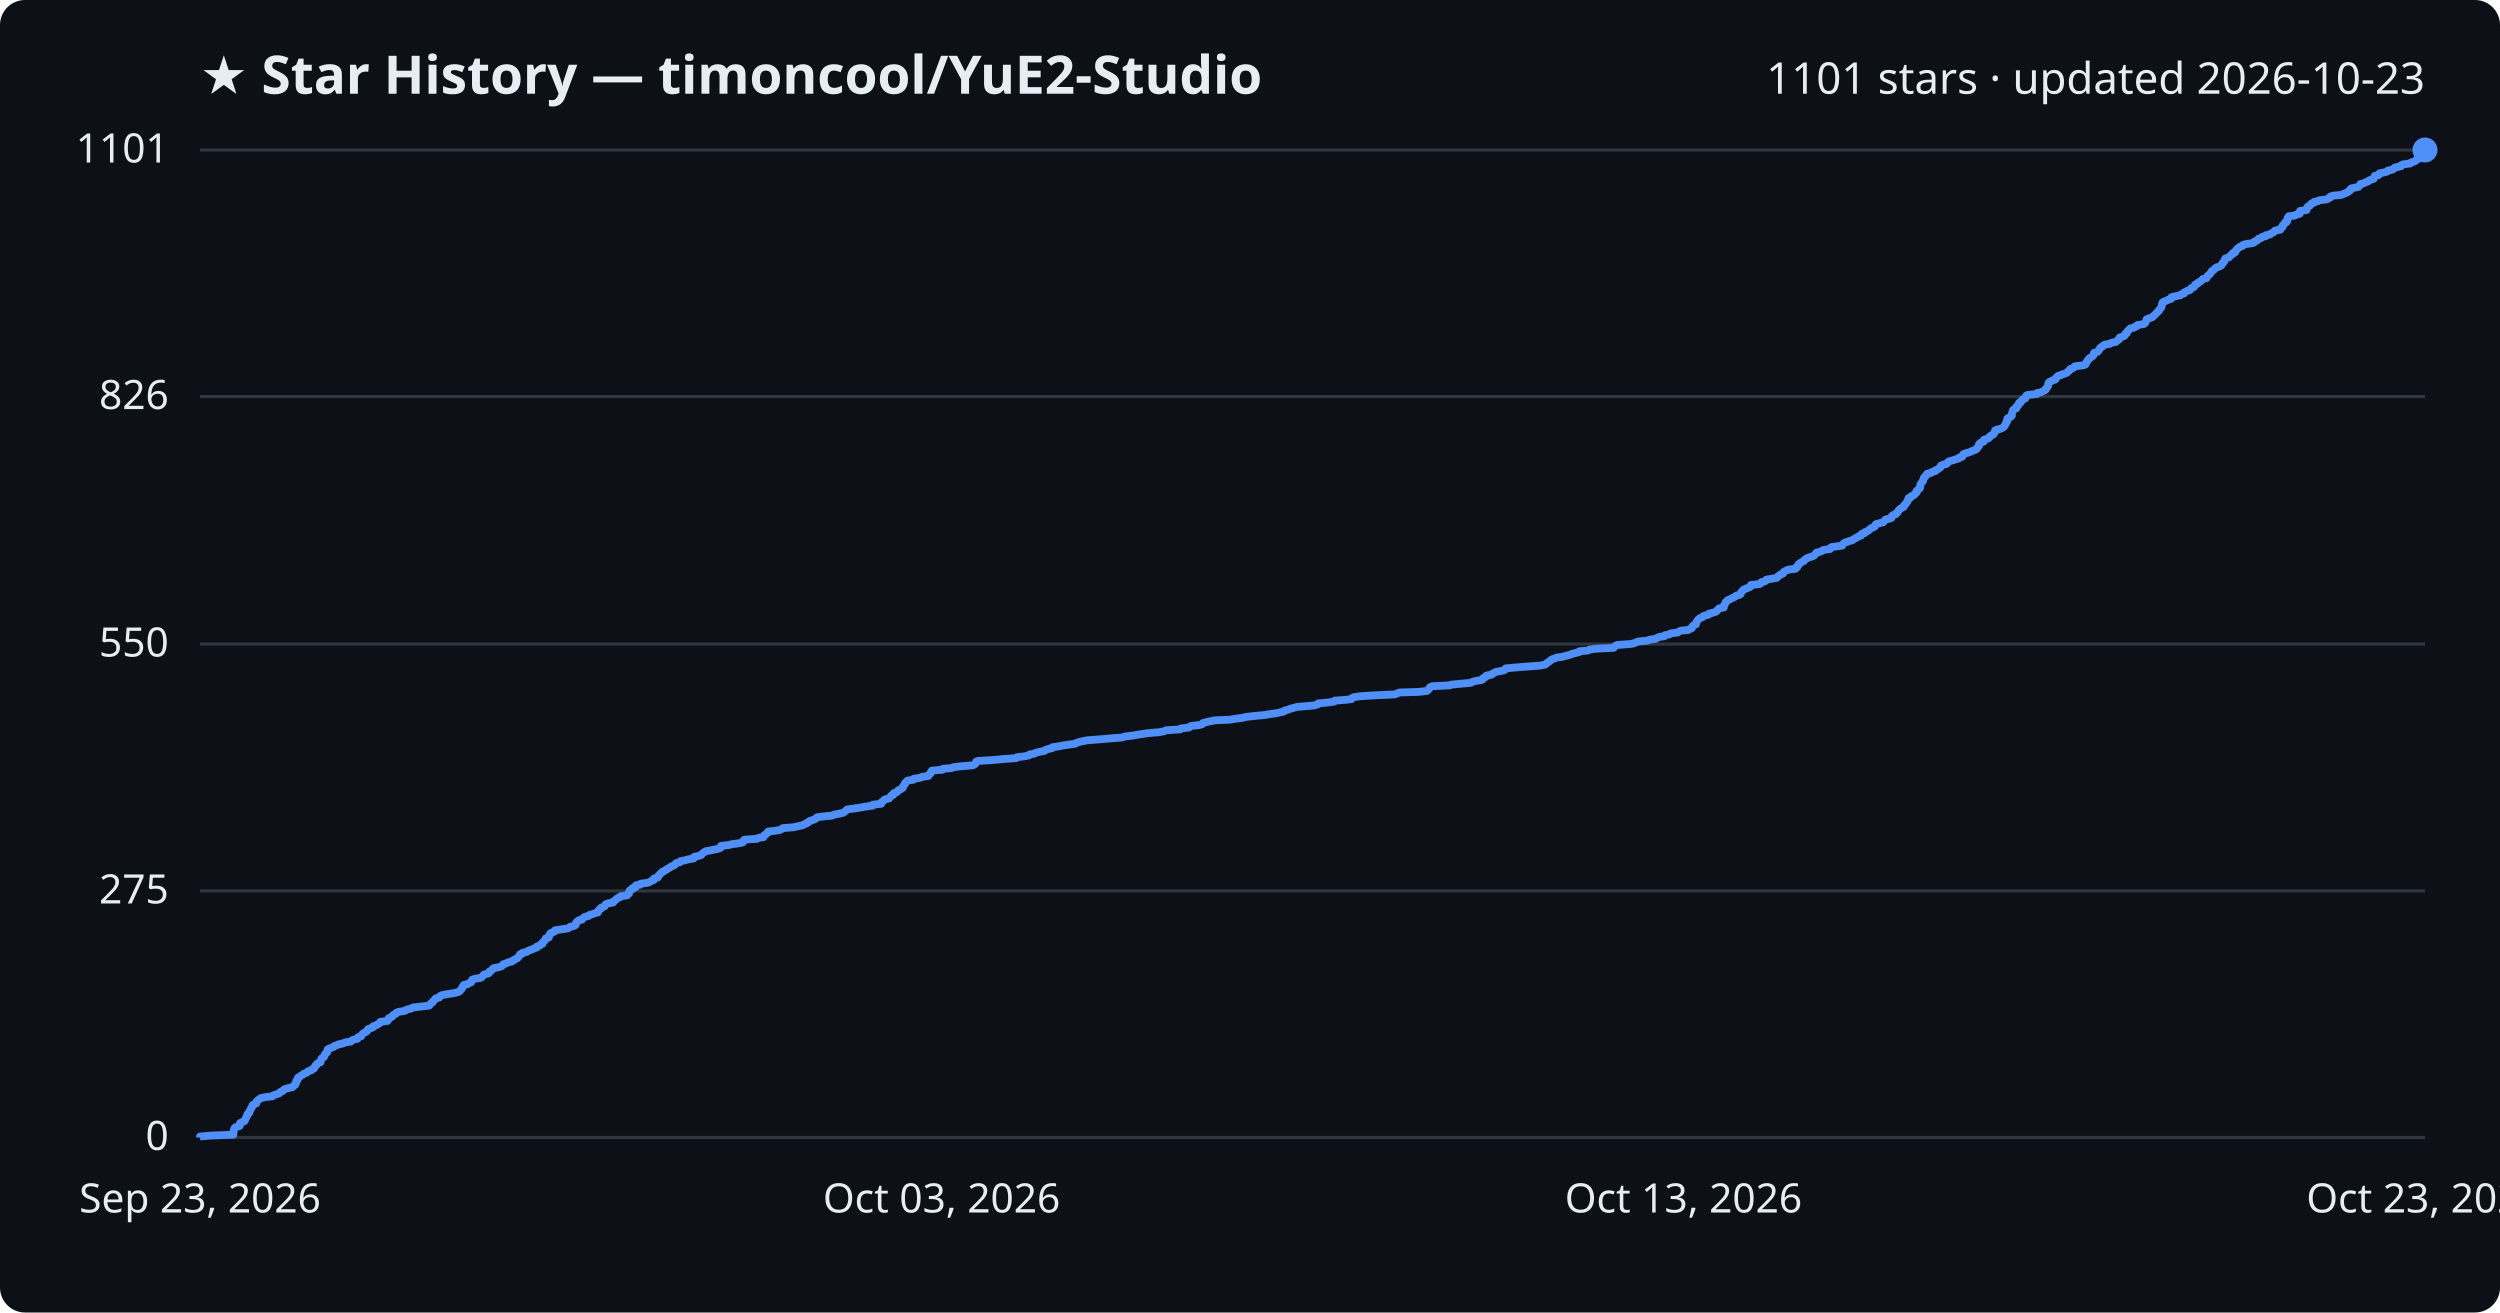
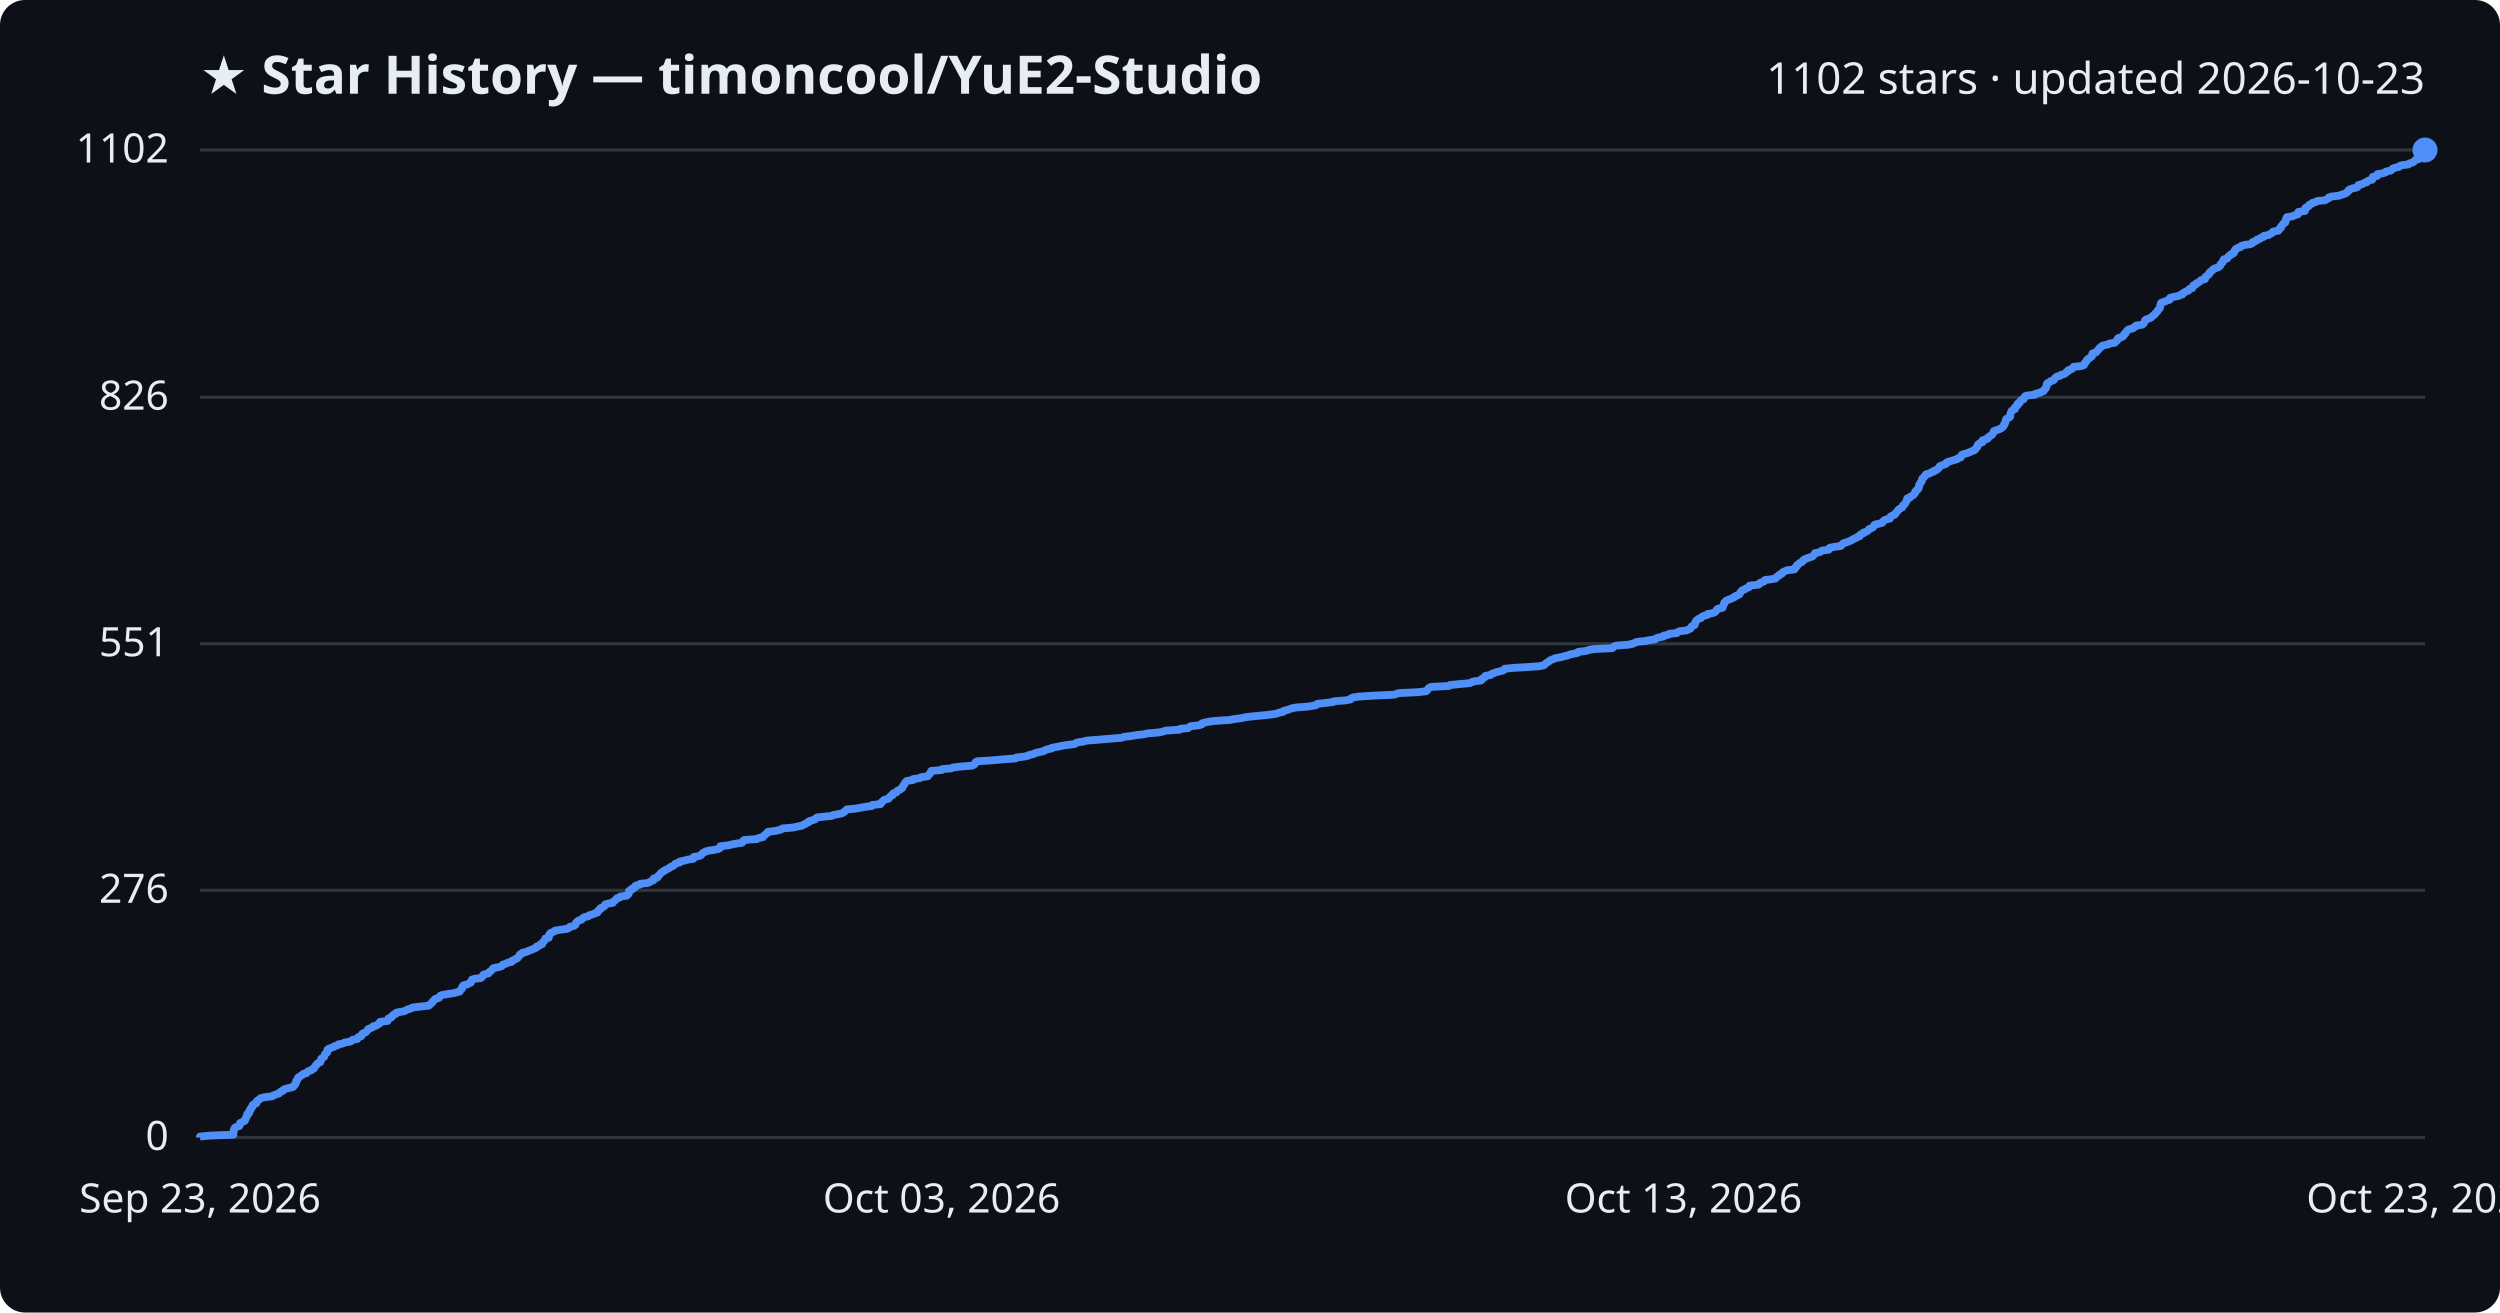
<svg xmlns="http://www.w3.org/2000/svg" viewBox="0 0 800 420" font-family="Segoe UI, sans-serif">
  <rect width="800" height="420" fill="#0d1117" rx="8" />
  <text x="64" y="30" fill="#e6edf3" font-size="17" font-weight="700">★ Star History — timoncool/YuE2-Studio</text>
-   <text x="776" y="30" fill="#e6edf3" font-size="14" text-anchor="end">1101 stars · updated 2026-10-23</text>
+   <text x="776" y="30" fill="#e6edf3" font-size="14" text-anchor="end">1102 stars · updated 2026-10-23</text>
  <line x1="64" y1="364.0" x2="776" y2="364.0" stroke="#30363d" stroke-width="1" />
  <text x="54" y="368.0" fill="#e6edf3" font-size="13" text-anchor="end">0</text>
-   <line x1="64" y1="285.1" x2="776" y2="285.1" stroke="#30363d" stroke-width="1" />
-   <text x="54" y="289.1" fill="#e6edf3" font-size="13" text-anchor="end">275</text>
-   <line x1="64" y1="206.1" x2="776" y2="206.1" stroke="#30363d" stroke-width="1" />
-   <text x="54" y="210.1" fill="#e6edf3" font-size="13" text-anchor="end">550</text>
-   <line x1="64" y1="126.9" x2="776" y2="126.9" stroke="#30363d" stroke-width="1" />
-   <text x="54" y="130.9" fill="#e6edf3" font-size="13" text-anchor="end">826</text>
+   <line x1="64" y1="284.9" x2="776" y2="284.9" stroke="#30363d" stroke-width="1" />
+   <text x="54" y="288.9" fill="#e6edf3" font-size="13" text-anchor="end">276</text>
+   <line x1="64" y1="206.0" x2="776" y2="206.0" stroke="#30363d" stroke-width="1" />
+   <text x="54" y="210.0" fill="#e6edf3" font-size="13" text-anchor="end">551</text>
+   <line x1="64" y1="127.1" x2="776" y2="127.1" stroke="#30363d" stroke-width="1" />
+   <text x="54" y="131.1" fill="#e6edf3" font-size="13" text-anchor="end">826</text>
  <line x1="64" y1="48.0" x2="776" y2="48.0" stroke="#30363d" stroke-width="1" />
-   <text x="54" y="52.0" fill="#e6edf3" font-size="13" text-anchor="end">1101</text>
-   <path d="M64.0,364.0 L64.0,363.7 L67.1,363.4 L74.7,363.1 L74.7,362.9 L74.7,362.6 L74.7,362.3 L74.8,362.0 L74.8,361.7 L74.9,361.4 L75.0,361.1 L75.2,360.8 L75.7,360.6 L76.7,360.3 L76.8,360.0 L76.8,359.7 L76.8,359.4 L77.4,359.1 L78.2,358.8 L78.4,358.5 L78.4,358.3 L78.6,358.0 L78.7,357.7 L78.9,357.4 L79.1,357.1 L79.1,356.8 L79.2,356.5 L79.6,356.3 L79.8,356.0 L79.9,355.7 L79.9,355.4 L80.2,355.1 L80.3,354.8 L80.4,354.5 L80.7,354.2 L80.8,354.0 L80.8,353.7 L81.2,353.4 L82.0,353.1 L82.1,352.8 L82.1,352.5 L82.4,352.2 L82.8,351.9 L83.0,351.7 L83.5,351.4 L84.8,351.1 L87.2,350.8 L87.5,350.5 L88.4,350.2 L89.3,349.9 L89.5,349.6 L89.8,349.4 L90.5,349.1 L90.7,348.8 L91.1,348.5 L92.3,348.2 L93.6,347.9 L93.9,347.6 L94.0,347.4 L94.5,347.1 L94.5,346.8 L94.8,346.5 L94.8,346.2 L94.8,345.9 L95.2,345.6 L95.2,345.3 L95.4,345.1 L95.4,344.8 L96.0,344.5 L96.3,344.2 L96.9,343.9 L97.2,343.6 L98.1,343.3 L98.4,343.0 L98.6,342.8 L99.6,342.5 L99.8,342.2 L100.5,341.9 L100.6,341.6 L100.8,341.3 L100.9,341.0 L101.3,340.8 L101.4,340.5 L101.7,340.2 L102.6,339.9 L102.6,339.6 L102.7,339.3 L102.8,339.0 L102.9,338.7 L103.2,338.5 L103.7,338.2 L103.8,337.9 L103.9,337.6 L104.0,337.3 L104.4,337.0 L104.7,336.7 L104.7,336.4 L104.8,336.2 L104.8,335.9 L105.2,335.6 L106.0,335.3 L106.8,335.0 L107.0,334.7 L108.0,334.4 L108.3,334.2 L109.8,333.9 L110.3,333.6 L112.3,333.3 L112.5,333.0 L113.1,332.7 L114.4,332.4 L114.6,332.1 L114.6,331.9 L115.6,331.6 L115.7,331.3 L115.9,331.0 L116.2,330.7 L116.7,330.4 L117.3,330.1 L117.5,329.8 L117.7,329.6 L117.8,329.3 L118.7,329.0 L119.4,328.7 L119.4,328.4 L120.4,328.1 L120.8,327.8 L121.4,327.5 L121.6,327.3 L121.7,327.0 L124.0,326.7 L124.2,326.4 L124.3,326.1 L124.4,325.8 L125.2,325.5 L125.5,325.3 L125.6,325.0 L126.0,324.7 L126.7,324.4 L126.8,324.1 L127.5,323.8 L129.5,323.5 L129.9,323.2 L130.5,323.0 L131.7,322.7 L132.1,322.4 L134.7,322.1 L137.3,321.8 L137.6,321.5 L137.8,321.2 L138.1,320.9 L138.5,320.7 L138.6,320.4 L138.9,320.1 L139.2,319.8 L139.4,319.5 L140.6,319.2 L140.7,318.9 L140.9,318.7 L141.6,318.4 L143.3,318.1 L145.3,317.8 L146.5,317.5 L147.1,317.2 L147.3,316.9 L147.6,316.6 L147.8,316.4 L147.9,316.1 L148.0,315.8 L148.4,315.5 L148.4,315.2 L149.7,314.9 L150.1,314.6 L150.8,314.3 L150.8,314.1 L151.0,313.8 L151.1,313.5 L152.0,313.2 L153.9,312.9 L154.2,312.6 L154.5,312.3 L154.6,312.1 L155.0,311.8 L156.3,311.5 L156.6,311.2 L156.6,310.9 L157.2,310.6 L157.5,310.3 L157.7,310.0 L158.0,309.8 L159.6,309.5 L160.5,309.2 L160.8,308.9 L161.0,308.6 L162.0,308.3 L162.4,308.0 L163.8,307.7 L163.8,307.5 L164.6,307.2 L164.9,306.9 L165.6,306.6 L165.8,306.3 L166.1,306.0 L166.3,305.7 L166.4,305.4 L167.1,305.2 L167.2,304.9 L168.6,304.6 L168.9,304.3 L169.7,304.0 L170.5,303.7 L171.1,303.4 L171.8,303.2 L171.8,302.9 L172.7,302.6 L172.9,302.3 L173.6,302.0 L173.6,301.7 L173.8,301.4 L174.2,301.1 L174.4,300.9 L174.6,300.6 L174.6,300.3 L175.6,300.0 L175.7,299.7 L175.8,299.4 L175.8,299.1 L176.2,298.8 L176.2,298.6 L176.9,298.3 L177.6,298.0 L177.6,297.7 L179.5,297.4 L181.7,297.1 L182.2,296.8 L182.4,296.6 L183.7,296.3 L184.2,296.0 L184.3,295.7 L184.3,295.4 L184.5,295.1 L184.8,294.8 L185.2,294.5 L186.2,294.3 L186.4,294.0 L186.7,293.7 L187.1,293.4 L188.4,293.1 L188.6,292.8 L189.7,292.5 L190.4,292.2 L191.3,292.0 L191.3,291.7 L191.6,291.4 L191.7,291.1 L192.3,290.8 L192.3,290.5 L193.0,290.2 L193.5,290.0 L193.6,289.7 L193.8,289.4 L194.5,289.1 L196.2,288.8 L196.2,288.5 L196.7,288.2 L197.1,287.9 L197.3,287.7 L197.6,287.4 L198.4,287.1 L198.6,286.8 L200.7,286.5 L200.8,286.2 L201.3,285.9 L201.3,285.6 L201.3,285.4 L201.4,285.1 L201.7,284.8 L202.4,284.5 L202.4,284.2 L203.4,283.9 L203.4,283.6 L203.5,283.3 L204.8,283.1 L205.0,282.8 L207.2,282.5 L208.0,282.2 L208.4,281.9 L209.2,281.6 L209.3,281.3 L209.3,281.1 L210.5,280.8 L210.6,280.5 L210.7,280.2 L211.1,279.9 L211.3,279.6 L211.7,279.3 L211.9,279.0 L212.5,278.8 L212.8,278.5 L213.4,278.2 L213.8,277.9 L214.4,277.6 L214.7,277.3 L215.5,277.0 L216.0,276.7 L216.1,276.5 L216.4,276.2 L217.6,275.9 L217.7,275.6 L219.2,275.3 L220.2,275.0 L222.0,274.7 L222.1,274.5 L222.1,274.2 L223.5,273.9 L224.4,273.6 L224.6,273.3 L224.9,273.0 L225.4,272.7 L225.8,272.4 L227.0,272.2 L228.4,271.9 L229.9,271.6 L230.6,271.3 L230.6,271.0 L230.7,270.7 L233.2,270.4 L234.4,270.1 L236.1,269.9 L237.6,269.6 L237.9,269.3 L237.9,269.0 L238.2,268.7 L242.3,268.4 L242.7,268.1 L244.3,267.9 L244.4,267.6 L244.5,267.3 L245.1,267.0 L245.3,266.7 L245.8,266.4 L245.8,266.1 L248.3,265.8 L249.5,265.6 L250.1,265.3 L250.5,265.0 L254.1,264.7 L255.3,264.4 L256.8,264.1 L257.3,263.8 L258.1,263.5 L258.2,263.3 L258.9,263.0 L259.1,262.7 L260.1,262.4 L260.9,262.1 L261.2,261.8 L261.5,261.5 L264.1,261.2 L266.3,261.0 L266.8,260.7 L268.4,260.4 L269.8,260.1 L270.2,259.8 L270.6,259.5 L270.9,259.2 L271.2,259.0 L273.5,258.7 L275.4,258.4 L277.0,258.1 L279.3,257.8 L279.3,257.5 L282.0,257.2 L282.1,256.9 L282.1,256.7 L282.6,256.4 L282.8,256.1 L283.2,255.8 L284.5,255.5 L284.7,255.2 L285.0,254.9 L285.2,254.6 L285.8,254.4 L285.8,254.1 L286.0,253.8 L287.0,253.5 L287.2,253.2 L287.4,252.9 L288.2,252.6 L288.4,252.4 L288.9,252.1 L288.9,251.8 L289.1,251.5 L289.3,251.2 L289.6,250.9 L289.6,250.6 L289.9,250.3 L290.1,250.1 L290.4,249.8 L292.3,249.5 L292.4,249.2 L294.5,248.9 L295.0,248.6 L297.1,248.3 L297.1,248.0 L297.4,247.8 L297.8,247.5 L297.8,247.2 L298.1,246.9 L298.2,246.6 L301.6,246.3 L301.7,246.0 L304.5,245.8 L305.1,245.5 L307.6,245.2 L311.3,244.9 L311.9,244.6 L312.2,244.3 L312.3,244.0 L312.4,243.7 L312.9,243.5 L317.9,243.2 L321.0,242.9 L325.2,242.6 L325.4,242.3 L328.0,242.0 L329.3,241.7 L329.5,241.4 L330.9,241.2 L331.4,240.9 L332.6,240.6 L334.2,240.3 L334.5,240.0 L335.3,239.7 L336.7,239.4 L336.8,239.1 L338.4,238.9 L339.9,238.6 L341.8,238.3 L344.1,238.0 L344.5,237.7 L345.5,237.4 L346.9,237.1 L347.8,236.9 L351.8,236.6 L355.2,236.3 L359.1,236.0 L359.8,235.7 L362.4,235.4 L364.1,235.1 L366.1,234.8 L367.4,234.6 L371.0,234.3 L372.5,234.0 L373.1,233.7 L377.7,233.4 L377.9,233.1 L380.5,232.8 L380.8,232.5 L381.2,232.3 L383.9,232.0 L384.8,231.7 L384.9,231.4 L385.9,231.1 L387.3,230.8 L388.9,230.5 L393.6,230.3 L395.3,230.0 L397.6,229.7 L398.8,229.4 L401.5,229.1 L404.7,228.8 L406.4,228.5 L408.7,228.2 L409.4,228.0 L410.8,227.7 L411.0,227.4 L412.2,227.1 L412.9,226.8 L414.0,226.5 L415.1,226.2 L418.9,225.9 L420.8,225.7 L421.6,225.4 L421.8,225.1 L424.9,224.8 L427.0,224.5 L427.1,224.2 L431.1,223.9 L432.5,223.7 L432.6,223.4 L433.2,223.1 L435.2,222.8 L440.0,222.5 L446.4,222.2 L447.1,221.9 L447.8,221.6 L454.1,221.4 L456.6,221.1 L457.0,220.8 L457.2,220.5 L457.5,220.2 L457.6,219.9 L458.3,219.6 L464.0,219.3 L464.3,219.1 L467.4,218.8 L470.7,218.5 L471.2,218.2 L472.2,217.9 L474.1,217.6 L474.6,217.3 L474.6,217.0 L475.1,216.8 L475.6,216.5 L475.6,216.2 L477.3,215.9 L477.5,215.6 L478.2,215.3 L478.7,215.0 L479.9,214.8 L481.3,214.5 L481.7,214.2 L481.8,213.9 L484.8,213.6 L488.6,213.3 L492.8,213.0 L494.3,212.7 L494.7,212.5 L495.0,212.2 L495.4,211.9 L495.9,211.6 L496.2,211.3 L496.6,211.0 L497.5,210.7 L498.2,210.4 L499.9,210.2 L500.9,209.9 L502.2,209.6 L502.9,209.3 L503.9,209.0 L505.3,208.7 L505.4,208.4 L508.0,208.2 L508.6,207.9 L510.4,207.6 L516.4,207.3 L516.6,207.0 L516.9,206.7 L517.4,206.4 L521.5,206.1 L522.8,205.9 L523.4,205.6 L524.2,205.3 L527.1,205.0 L527.9,204.7 L529.9,204.4 L530.3,204.1 L531.0,203.8 L532.6,203.6 L532.7,203.3 L534.2,203.0 L534.6,202.7 L536.9,202.4 L537.2,202.1 L537.9,201.8 L540.2,201.6 L540.7,201.3 L541.4,201.0 L541.5,200.7 L541.6,200.4 L541.9,200.1 L542.7,199.8 L542.7,199.5 L542.8,199.3 L542.9,199.0 L543.1,198.7 L543.3,198.4 L543.6,198.1 L544.0,197.8 L544.8,197.5 L545.0,197.2 L545.5,197.0 L546.7,196.7 L546.8,196.4 L548.0,196.1 L549.0,195.8 L549.4,195.5 L549.6,195.2 L549.8,195.0 L550.1,194.7 L551.6,194.4 L551.6,194.1 L551.6,193.8 L551.9,193.5 L552.0,193.2 L552.2,192.9 L552.2,192.7 L552.6,192.4 L552.8,192.1 L553.5,191.8 L554.1,191.5 L554.7,191.2 L555.3,190.9 L555.6,190.6 L556.5,190.4 L557.0,190.1 L557.1,189.8 L557.2,189.5 L557.5,189.2 L557.7,188.9 L558.1,188.6 L558.9,188.3 L559.3,188.1 L560.1,187.8 L560.3,187.5 L560.3,187.2 L563.1,186.9 L563.5,186.6 L563.6,186.3 L564.6,186.1 L565.1,185.8 L565.2,185.5 L566.9,185.2 L568.6,184.9 L568.8,184.6 L569.1,184.3 L569.7,184.0 L569.8,183.8 L570.6,183.5 L570.7,183.2 L570.9,182.9 L571.6,182.6 L572.2,182.3 L574.6,182.0 L574.6,181.7 L575.1,181.5 L575.1,181.2 L575.5,180.9 L575.5,180.6 L575.9,180.3 L576.3,180.0 L576.9,179.7 L577.3,179.5 L577.4,179.2 L577.8,178.9 L578.3,178.6 L579.1,178.3 L580.1,178.0 L580.6,177.7 L580.8,177.4 L581.1,177.2 L581.2,176.9 L582.3,176.6 L583.1,176.3 L583.4,176.0 L585.6,175.7 L585.7,175.4 L586.0,175.1 L587.3,174.9 L589.5,174.6 L589.6,174.3 L589.9,174.0 L590.2,173.7 L591.1,173.4 L591.9,173.1 L592.7,172.9 L593.1,172.6 L593.6,172.3 L594.2,172.0 L594.6,171.7 L595.5,171.4 L595.5,171.1 L595.8,170.8 L596.7,170.6 L596.7,170.3 L597.5,170.0 L598.0,169.7 L598.3,169.4 L598.6,169.1 L599.3,168.8 L599.9,168.5 L600.0,168.3 L600.1,168.0 L600.4,167.7 L601.6,167.4 L602.7,167.1 L602.9,166.8 L603.1,166.5 L603.5,166.2 L604.5,166.0 L605.3,165.7 L605.3,165.4 L605.4,165.1 L605.9,164.8 L606.7,164.5 L606.8,164.2 L607.2,164.0 L607.4,163.7 L607.5,163.4 L607.8,163.1 L608.1,162.8 L608.6,162.5 L609.2,162.2 L609.2,161.9 L609.3,161.7 L609.7,161.4 L609.9,161.1 L610.1,160.8 L610.4,160.5 L610.4,160.2 L610.7,159.9 L610.7,159.6 L610.7,159.4 L611.5,159.1 L611.6,158.8 L612.3,158.5 L612.7,158.2 L612.9,157.9 L613.3,157.6 L613.3,157.4 L613.3,157.1 L613.8,156.8 L613.9,156.5 L614.4,156.2 L614.4,155.9 L614.5,155.6 L614.5,155.3 L614.5,155.1 L614.7,154.8 L614.9,154.5 L615.1,154.2 L615.4,153.9 L615.4,153.6 L615.5,153.3 L615.6,153.0 L615.7,152.8 L616.1,152.5 L616.2,152.2 L616.6,151.9 L616.7,151.6 L618.0,151.3 L618.3,151.0 L619.2,150.8 L619.3,150.5 L620.1,150.2 L620.4,149.9 L620.9,149.6 L621.1,149.3 L621.1,149.0 L621.8,148.7 L622.8,148.5 L623.2,148.2 L623.3,147.9 L623.7,147.6 L624.9,147.3 L625.8,147.0 L626.8,146.7 L627.0,146.4 L627.8,146.2 L628.1,145.9 L628.1,145.6 L628.3,145.3 L629.2,145.0 L630.3,144.7 L630.9,144.4 L631.6,144.1 L632.2,143.9 L632.6,143.6 L632.7,143.3 L633.0,143.0 L633.3,142.7 L633.3,142.4 L633.3,142.1 L633.6,141.9 L633.9,141.6 L634.8,141.3 L634.9,141.0 L634.9,140.7 L636.0,140.4 L636.5,140.1 L636.6,139.8 L637.0,139.6 L637.2,139.3 L637.9,139.0 L638.0,138.7 L638.3,138.4 L638.4,138.1 L638.4,137.8 L638.9,137.5 L639.9,137.3 L640.6,137.0 L641.1,136.7 L641.4,136.4 L641.6,136.1 L641.7,135.8 L641.9,135.5 L641.9,135.3 L642.2,135.0 L642.3,134.7 L642.3,134.4 L642.3,134.1 L642.5,133.8 L643.3,133.5 L643.6,133.2 L643.8,133.0 L643.8,132.7 L643.8,132.4 L643.9,132.1 L644.0,131.8 L644.1,131.5 L644.2,131.2 L644.6,130.9 L645.2,130.7 L645.3,130.4 L645.3,130.1 L645.8,129.8 L646.0,129.5 L646.0,129.2 L646.1,128.9 L646.7,128.7 L646.8,128.4 L647.0,128.1 L647.3,127.8 L648.1,127.5 L648.2,127.2 L648.3,126.9 L648.4,126.6 L648.8,126.4 L651.7,126.1 L651.8,125.8 L653.2,125.5 L653.7,125.2 L654.4,124.9 L654.7,124.6 L654.7,124.3 L655.0,124.1 L655.2,123.8 L655.4,123.5 L655.4,123.2 L655.4,122.9 L655.5,122.6 L655.7,122.3 L656.4,122.0 L656.6,121.8 L657.6,121.5 L657.9,121.2 L657.9,120.9 L658.3,120.6 L658.6,120.3 L659.6,120.0 L659.9,119.8 L660.9,119.5 L661.5,119.2 L661.7,118.9 L662.2,118.6 L662.3,118.3 L662.7,118.0 L663.5,117.7 L663.8,117.5 L664.0,117.2 L666.7,116.9 L667.4,116.6 L667.5,116.3 L667.6,116.0 L667.9,115.7 L668.0,115.4 L668.2,115.2 L668.4,114.9 L668.7,114.6 L669.2,114.3 L669.6,114.0 L669.9,113.7 L670.0,113.4 L670.0,113.2 L670.1,112.9 L671.2,112.6 L671.4,112.3 L671.7,112.0 L671.9,111.7 L672.0,111.4 L672.3,111.1 L672.8,110.9 L673.0,110.6 L673.5,110.3 L675.2,110.0 L675.6,109.7 L677.1,109.4 L677.4,109.1 L677.8,108.8 L678.1,108.6 L678.1,108.3 L678.3,108.0 L679.4,107.7 L679.9,107.4 L680.0,107.1 L680.1,106.8 L680.6,106.6 L680.6,106.3 L680.8,106.0 L681.1,105.7 L681.4,105.4 L681.7,105.1 L683.0,104.8 L683.2,104.5 L683.9,104.3 L684.0,104.0 L686.0,103.7 L686.4,103.4 L686.6,103.1 L686.7,102.8 L686.8,102.5 L686.9,102.2 L687.3,102.0 L688.2,101.7 L688.9,101.4 L689.1,101.1 L689.5,100.8 L689.8,100.5 L690.1,100.2 L690.3,99.9 L690.6,99.7 L690.9,99.4 L691.0,99.1 L691.3,98.8 L691.5,98.5 L691.7,98.2 L691.7,97.9 L691.8,97.7 L691.8,97.4 L692.0,97.1 L692.0,96.8 L692.5,96.5 L693.3,96.2 L693.9,95.9 L694.8,95.6 L694.8,95.4 L694.9,95.1 L696.1,94.8 L697.7,94.5 L697.9,94.2 L698.9,93.9 L698.9,93.6 L699.5,93.3 L699.9,93.1 L700.8,92.8 L700.9,92.5 L701.2,92.2 L702.0,91.9 L702.2,91.6 L702.3,91.3 L702.4,91.1 L703.2,90.8 L703.3,90.5 L703.9,90.2 L704.3,89.9 L704.7,89.6 L704.9,89.3 L706.1,89.0 L706.1,88.8 L706.3,88.5 L706.5,88.2 L707.0,87.9 L707.2,87.6 L707.5,87.3 L707.6,87.0 L707.8,86.7 L708.2,86.5 L708.6,86.2 L708.8,85.9 L709.2,85.6 L710.2,85.3 L710.7,85.0 L711.0,84.7 L711.0,84.5 L711.2,84.2 L711.6,83.9 L711.8,83.6 L711.8,83.3 L712.0,83.0 L712.1,82.7 L713.2,82.4 L713.4,82.2 L713.6,81.9 L714.0,81.6 L714.5,81.3 L714.5,81.0 L715.3,80.7 L715.3,80.4 L715.6,80.1 L715.7,79.9 L715.9,79.6 L716.4,79.3 L716.7,79.0 L717.6,78.7 L717.7,78.4 L718.7,78.1 L720.8,77.8 L721.3,77.6 L721.4,77.3 L722.2,77.0 L722.6,76.7 L722.7,76.4 L723.7,76.1 L723.9,75.8 L725.0,75.6 L725.0,75.3 L726.5,75.0 L726.7,74.7 L727.4,74.4 L727.8,74.1 L728.0,73.8 L729.7,73.5 L729.8,73.3 L729.9,73.0 L730.4,72.7 L730.4,72.4 L730.5,72.1 L730.9,71.8 L731.1,71.5 L731.2,71.2 L731.8,71.0 L731.9,70.7 L732.0,70.4 L732.0,70.1 L732.0,69.8 L732.3,69.5 L732.4,69.2 L734.3,69.0 L734.7,68.7 L735.9,68.4 L735.9,68.1 L736.0,67.8 L736.0,67.5 L738.1,67.2 L738.1,66.9 L738.2,66.7 L738.3,66.4 L738.5,66.1 L739.2,65.8 L739.4,65.5 L739.6,65.2 L740.4,64.9 L740.5,64.6 L741.7,64.4 L742.1,64.1 L744.6,63.8 L745.0,63.5 L745.7,63.2 L745.7,62.9 L746.6,62.6 L749.1,62.4 L749.8,62.1 L750.6,61.8 L751.3,61.5 L751.5,61.2 L752.1,60.9 L752.1,60.6 L752.4,60.3 L753.3,60.1 L754.7,59.8 L754.9,59.5 L755.3,59.2 L755.3,58.9 L756.6,58.6 L757.0,58.3 L757.9,58.0 L758.0,57.8 L758.7,57.5 L759.6,57.2 L759.7,56.9 L759.9,56.6 L759.9,56.3 L761.2,56.0 L761.3,55.7 L761.4,55.5 L762.8,55.2 L763.9,54.9 L764.1,54.6 L765.5,54.3 L766.0,54.0 L766.2,53.7 L766.9,53.5 L768.3,53.2 L768.3,52.9 L769.0,52.6 L771.3,52.3 L771.5,52.0 L772.5,51.7 L773.1,51.4 L773.3,51.2 L773.4,50.9 L774.5,50.6 L774.5,50.3 L774.6,50.0 L774.9,49.7 L775.2,49.4 L775.4,49.1 L775.8,48.9 L775.8,48.6 L775.9,48.3 L776.0,48.0 L776.0,48.0" fill="none" stroke="#4f8ff7" stroke-width="2.5" stroke-linejoin="round" />
+   <text x="54" y="52.0" fill="#e6edf3" font-size="13" text-anchor="end">1102</text>
+   <path d="M64.0,364.0 L64.0,363.7 L67.1,363.4 L74.7,363.1 L74.7,362.9 L74.7,362.6 L74.7,362.3 L74.8,362.0 L74.8,361.7 L74.9,361.4 L75.0,361.1 L75.2,360.8 L75.7,360.6 L76.6,360.3 L76.7,360.0 L76.8,359.7 L76.8,359.4 L77.4,359.1 L78.1,358.8 L78.4,358.6 L78.4,358.3 L78.6,358.0 L78.7,357.7 L78.8,357.4 L79.1,357.1 L79.1,356.8 L79.1,356.5 L79.6,356.3 L79.8,356.0 L79.8,355.7 L79.8,355.4 L80.2,355.1 L80.2,354.8 L80.4,354.5 L80.7,354.3 L80.8,354.0 L80.8,353.7 L81.1,353.4 L82.0,353.1 L82.0,352.8 L82.1,352.5 L82.4,352.2 L82.8,352.0 L83.0,351.7 L83.5,351.4 L84.8,351.1 L87.2,350.8 L87.5,350.5 L88.4,350.2 L89.3,349.9 L89.4,349.7 L89.7,349.4 L90.5,349.1 L90.6,348.8 L91.1,348.5 L92.3,348.2 L93.6,347.9 L93.9,347.7 L94.0,347.4 L94.4,347.1 L94.5,346.8 L94.7,346.5 L94.8,346.2 L94.8,345.9 L95.1,345.6 L95.1,345.4 L95.4,345.1 L95.4,344.8 L96.0,344.5 L96.3,344.2 L96.9,343.9 L97.1,343.6 L98.1,343.4 L98.3,343.1 L98.6,342.8 L99.6,342.5 L99.8,342.2 L100.5,341.9 L100.6,341.6 L100.8,341.3 L100.9,341.1 L101.3,340.8 L101.4,340.5 L101.7,340.2 L102.5,339.9 L102.6,339.6 L102.7,339.3 L102.8,339.1 L102.8,338.8 L103.2,338.5 L103.7,338.2 L103.8,337.9 L103.9,337.6 L104.0,337.3 L104.3,337.0 L104.7,336.8 L104.7,336.5 L104.8,336.2 L104.8,335.9 L105.2,335.6 L106.0,335.3 L106.8,335.0 L107.0,334.8 L108.0,334.5 L108.3,334.2 L109.8,333.9 L110.3,333.6 L112.2,333.3 L112.4,333.0 L113.0,332.7 L114.3,332.5 L114.5,332.2 L114.6,331.9 L115.6,331.6 L115.7,331.3 L115.8,331.0 L116.1,330.7 L116.7,330.5 L117.2,330.2 L117.4,329.9 L117.7,329.6 L117.8,329.3 L118.6,329.0 L119.3,328.7 L119.4,328.4 L120.4,328.2 L120.7,327.9 L121.4,327.6 L121.6,327.3 L121.6,327.0 L124.0,326.7 L124.2,326.4 L124.2,326.1 L124.3,325.9 L125.2,325.6 L125.5,325.3 L125.6,325.0 L125.9,324.7 L126.7,324.4 L126.7,324.1 L127.5,323.9 L129.4,323.6 L129.9,323.3 L130.5,323.0 L131.6,322.7 L132.0,322.4 L134.6,322.1 L137.2,321.8 L137.5,321.6 L137.7,321.3 L138.1,321.0 L138.4,320.7 L138.5,320.4 L138.9,320.1 L139.1,319.8 L139.4,319.6 L140.5,319.3 L140.7,319.0 L140.8,318.7 L141.5,318.4 L143.2,318.1 L145.2,317.8 L146.4,317.5 L147.1,317.3 L147.2,317.0 L147.5,316.7 L147.8,316.4 L147.9,316.1 L147.9,315.8 L148.3,315.5 L148.3,315.3 L149.6,315.0 L150.0,314.7 L150.7,314.4 L150.7,314.1 L150.9,313.8 L151.0,313.5 L151.9,313.2 L153.8,313.0 L154.2,312.7 L154.4,312.4 L154.5,312.1 L154.9,311.8 L156.3,311.5 L156.5,311.2 L156.6,311.0 L157.1,310.7 L157.4,310.4 L157.6,310.1 L157.9,309.8 L159.5,309.5 L160.5,309.2 L160.7,308.9 L160.9,308.7 L161.9,308.4 L162.3,308.1 L163.7,307.8 L163.7,307.5 L164.5,307.2 L164.9,306.9 L165.6,306.6 L165.7,306.4 L166.0,306.1 L166.2,305.8 L166.3,305.5 L167.0,305.2 L167.1,304.9 L168.5,304.6 L168.8,304.4 L169.6,304.1 L170.4,303.8 L171.0,303.5 L171.7,303.2 L171.7,302.9 L172.6,302.6 L172.8,302.3 L173.5,302.1 L173.5,301.8 L173.7,301.5 L174.1,301.2 L174.3,300.9 L174.5,300.6 L174.5,300.3 L175.6,300.1 L175.6,299.8 L175.7,299.5 L175.7,299.2 L176.1,298.9 L176.1,298.6 L176.8,298.3 L177.5,298.0 L177.6,297.8 L179.4,297.5 L181.6,297.2 L182.1,296.9 L182.3,296.6 L183.6,296.3 L184.1,296.0 L184.2,295.8 L184.2,295.5 L184.4,295.2 L184.7,294.9 L185.1,294.6 L186.1,294.3 L186.3,294.0 L186.6,293.7 L187.0,293.5 L188.3,293.2 L188.5,292.9 L189.6,292.6 L190.3,292.3 L191.2,292.0 L191.2,291.7 L191.5,291.5 L191.6,291.2 L192.2,290.9 L192.2,290.6 L192.9,290.3 L193.4,290.0 L193.5,289.7 L193.7,289.4 L194.4,289.2 L196.1,288.9 L196.1,288.6 L196.6,288.3 L197.0,288.0 L197.2,287.7 L197.5,287.4 L198.3,287.2 L198.5,286.9 L200.6,286.6 L200.7,286.3 L201.2,286.0 L201.2,285.7 L201.2,285.4 L201.3,285.1 L201.6,284.9 L202.3,284.6 L202.3,284.3 L203.2,284.0 L203.3,283.7 L203.4,283.4 L204.7,283.1 L204.9,282.8 L207.1,282.6 L207.9,282.3 L208.3,282.0 L209.1,281.7 L209.1,281.4 L209.2,281.1 L210.4,280.8 L210.5,280.6 L210.6,280.3 L211.0,280.0 L211.2,279.7 L211.5,279.4 L211.8,279.1 L212.4,278.8 L212.7,278.5 L213.2,278.3 L213.7,278.0 L214.3,277.7 L214.6,277.4 L215.4,277.1 L215.8,276.8 L216.0,276.5 L216.3,276.3 L217.5,276.0 L217.5,275.7 L219.0,275.4 L220.0,275.1 L221.9,274.8 L222.0,274.5 L222.0,274.2 L223.4,274.0 L224.3,273.7 L224.5,273.4 L224.7,273.1 L225.3,272.8 L225.7,272.5 L226.8,272.2 L228.2,272.0 L229.8,271.7 L230.4,271.4 L230.5,271.1 L230.5,270.8 L233.1,270.5 L234.3,270.2 L235.9,269.9 L237.4,269.7 L237.7,269.4 L237.8,269.1 L238.1,268.8 L242.2,268.5 L242.6,268.2 L244.1,267.9 L244.2,267.7 L244.4,267.4 L244.9,267.1 L245.2,266.8 L245.6,266.5 L245.7,266.2 L248.1,265.9 L249.4,265.6 L250.0,265.4 L250.4,265.1 L253.9,264.8 L255.1,264.5 L256.7,264.2 L257.1,263.9 L257.9,263.6 L258.0,263.4 L258.8,263.1 L258.9,262.8 L259.9,262.5 L260.8,262.2 L261.0,261.9 L261.4,261.6 L264.0,261.3 L266.1,261.1 L266.7,260.8 L268.3,260.5 L269.6,260.2 L270.0,259.9 L270.4,259.6 L270.7,259.3 L271.0,259.0 L273.4,258.8 L275.3,258.5 L276.8,258.2 L279.1,257.9 L279.1,257.6 L281.8,257.3 L282.0,257.0 L282.0,256.8 L282.4,256.5 L282.6,256.2 L283.1,255.9 L284.3,255.6 L284.5,255.3 L284.8,255.0 L285.0,254.7 L285.6,254.5 L285.6,254.2 L285.8,253.9 L286.8,253.6 L287.0,253.3 L287.2,253.0 L288.0,252.7 L288.2,252.5 L288.7,252.2 L288.7,251.9 L289.0,251.6 L289.1,251.3 L289.4,251.0 L289.5,250.7 L289.7,250.4 L289.9,250.2 L290.2,249.9 L292.2,249.6 L292.2,249.3 L294.3,249.0 L294.8,248.7 L296.9,248.4 L297.0,248.2 L297.2,247.9 L297.6,247.6 L297.7,247.3 L297.9,247.0 L298.0,246.7 L301.4,246.4 L301.5,246.1 L304.3,245.9 L304.9,245.6 L307.4,245.3 L311.1,245.0 L311.7,244.7 L312.0,244.4 L312.1,244.1 L312.2,243.9 L312.7,243.6 L317.7,243.3 L320.8,243.0 L325.0,242.7 L325.2,242.4 L327.8,242.1 L329.1,241.8 L329.3,241.6 L330.7,241.3 L331.2,241.0 L332.4,240.7 L333.9,240.4 L334.3,240.1 L335.1,239.8 L336.5,239.5 L336.6,239.3 L338.2,239.0 L339.6,238.7 L341.5,238.4 L343.9,238.1 L344.2,237.8 L345.2,237.5 L346.7,237.3 L347.6,237.0 L351.6,236.7 L355.0,236.4 L358.9,236.1 L359.6,235.8 L362.2,235.5 L363.8,235.2 L365.9,235.0 L367.1,234.7 L370.7,234.4 L372.2,234.1 L372.9,233.8 L377.5,233.5 L377.7,233.2 L380.2,233.0 L380.5,232.7 L381.0,232.4 L383.6,232.1 L384.6,231.8 L384.6,231.5 L385.6,231.2 L387.1,230.9 L388.6,230.7 L393.3,230.4 L395.0,230.1 L397.3,229.8 L398.5,229.5 L401.2,229.2 L404.5,228.9 L406.2,228.7 L408.4,228.4 L409.1,228.1 L410.6,227.8 L410.7,227.5 L411.9,227.2 L412.7,226.9 L413.7,226.6 L414.8,226.4 L418.6,226.1 L420.5,225.8 L421.4,225.5 L421.6,225.2 L424.6,224.9 L426.7,224.6 L426.9,224.4 L430.8,224.1 L432.2,223.8 L432.3,223.5 L432.9,223.2 L434.9,222.9 L439.7,222.6 L446.1,222.3 L446.7,222.1 L447.5,221.8 L453.8,221.5 L456.3,221.2 L456.7,220.9 L456.9,220.6 L457.1,220.3 L457.3,220.1 L458.0,219.8 L463.7,219.5 L464.0,219.2 L467.1,218.9 L470.4,218.6 L470.9,218.3 L471.9,218.0 L473.8,217.8 L474.2,217.5 L474.2,217.2 L474.8,216.9 L475.3,216.6 L475.3,216.3 L477.0,216.0 L477.2,215.7 L477.9,215.5 L478.4,215.2 L479.6,214.9 L480.9,214.6 L481.4,214.3 L481.5,214.0 L484.5,213.7 L488.2,213.5 L492.5,213.2 L494.0,212.9 L494.4,212.6 L494.6,212.3 L495.1,212.0 L495.6,211.7 L495.9,211.4 L496.3,211.2 L497.1,210.9 L497.8,210.6 L499.5,210.3 L500.6,210.0 L501.8,209.7 L502.5,209.4 L503.6,209.2 L504.9,208.9 L505.0,208.6 L507.6,208.3 L508.3,208.0 L510.1,207.7 L516.0,207.4 L516.2,207.1 L516.5,206.9 L517.1,206.6 L521.1,206.3 L522.5,206.0 L523.1,205.7 L523.8,205.4 L526.7,205.1 L527.5,204.9 L529.6,204.6 L529.9,204.3 L530.7,204.0 L532.3,203.7 L532.4,203.4 L533.9,203.1 L534.2,202.8 L536.6,202.6 L536.8,202.3 L537.5,202.0 L539.8,201.7 L540.4,201.4 L541.0,201.1 L541.1,200.8 L541.2,200.6 L541.5,200.3 L542.3,200.0 L542.3,199.7 L542.5,199.4 L542.5,199.1 L542.7,198.8 L542.9,198.5 L543.2,198.3 L543.6,198.0 L544.4,197.7 L544.6,197.4 L545.1,197.1 L546.3,196.8 L546.4,196.5 L547.6,196.3 L548.6,196.0 L549.0,195.7 L549.2,195.4 L549.4,195.1 L549.7,194.8 L551.2,194.5 L551.3,194.2 L551.3,194.0 L551.5,193.7 L551.6,193.4 L551.8,193.1 L551.8,192.8 L552.2,192.5 L552.4,192.2 L553.1,191.9 L553.7,191.7 L554.3,191.4 L555.0,191.1 L555.2,190.8 L556.1,190.5 L556.6,190.2 L556.8,189.9 L556.8,189.7 L557.1,189.4 L557.3,189.1 L557.7,188.8 L558.5,188.5 L558.9,188.2 L559.7,187.9 L559.9,187.6 L559.9,187.4 L562.7,187.1 L563.1,186.8 L563.2,186.5 L564.2,186.2 L564.7,185.9 L564.8,185.6 L566.5,185.4 L568.2,185.1 L568.4,184.8 L568.7,184.5 L569.3,184.2 L569.4,183.9 L570.2,183.6 L570.3,183.3 L570.5,183.1 L571.2,182.8 L571.8,182.5 L574.2,182.2 L574.2,181.9 L574.7,181.6 L574.7,181.3 L575.1,181.1 L575.1,180.8 L575.5,180.5 L575.9,180.2 L576.5,179.9 L576.9,179.6 L577.0,179.3 L577.4,179.0 L577.9,178.8 L578.7,178.5 L579.6,178.2 L580.2,177.9 L580.4,177.6 L580.7,177.3 L580.8,177.0 L581.9,176.8 L582.7,176.5 L583.0,176.2 L585.2,175.9 L585.2,175.6 L585.5,175.3 L586.9,175.0 L589.1,174.7 L589.2,174.5 L589.5,174.2 L589.8,173.9 L590.7,173.6 L591.5,173.3 L592.3,173.0 L592.7,172.7 L593.1,172.5 L593.8,172.2 L594.2,171.9 L595.1,171.6 L595.1,171.3 L595.4,171.0 L596.2,170.7 L596.3,170.4 L597.1,170.2 L597.6,169.9 L597.9,169.6 L598.1,169.3 L598.9,169.0 L599.4,168.7 L599.6,168.4 L599.7,168.1 L599.9,167.9 L601.2,167.6 L602.3,167.3 L602.5,167.0 L602.7,166.7 L603.1,166.4 L604.1,166.1 L604.8,165.9 L604.8,165.6 L605.0,165.3 L605.5,165.0 L606.3,164.7 L606.4,164.4 L606.8,164.1 L607.0,163.8 L607.1,163.6 L607.4,163.3 L607.6,163.0 L608.1,162.7 L608.7,162.4 L608.8,162.1 L608.9,161.8 L609.2,161.6 L609.5,161.3 L609.7,161.0 L609.9,160.7 L610.0,160.4 L610.2,160.1 L610.3,159.8 L610.3,159.5 L611.1,159.3 L611.2,159.0 L611.8,158.7 L612.3,158.4 L612.5,158.1 L612.8,157.8 L612.9,157.5 L612.9,157.3 L613.3,157.0 L613.4,156.7 L613.9,156.4 L613.9,156.1 L614.1,155.8 L614.1,155.5 L614.1,155.2 L614.2,155.0 L614.5,154.7 L614.6,154.4 L614.9,154.1 L615.0,153.8 L615.0,153.5 L615.1,153.2 L615.3,153.0 L615.7,152.7 L615.8,152.4 L616.2,152.1 L616.3,151.8 L617.5,151.5 L617.9,151.2 L618.8,150.9 L618.8,150.7 L619.7,150.4 L619.9,150.1 L620.4,149.8 L620.6,149.5 L620.7,149.2 L621.4,148.9 L622.3,148.6 L622.8,148.4 L622.8,148.1 L623.3,147.8 L624.4,147.5 L625.4,147.2 L626.3,146.9 L626.6,146.6 L627.4,146.4 L627.6,146.1 L627.7,145.8 L627.8,145.5 L628.8,145.2 L629.8,144.9 L630.5,144.6 L631.2,144.3 L631.8,144.1 L632.1,143.8 L632.2,143.5 L632.6,143.2 L632.8,142.9 L632.8,142.6 L632.9,142.3 L633.2,142.1 L633.5,141.8 L634.4,141.5 L634.4,141.2 L634.4,140.9 L635.5,140.6 L636.1,140.3 L636.1,140.0 L636.5,139.8 L636.8,139.5 L637.4,139.2 L637.6,138.9 L637.8,138.6 L637.9,138.3 L638.0,138.0 L638.4,137.8 L639.4,137.5 L640.1,137.2 L640.6,136.9 L640.9,136.6 L641.2,136.3 L641.2,136.0 L641.5,135.7 L641.5,135.5 L641.7,135.2 L641.8,134.9 L641.8,134.6 L641.9,134.3 L642.1,134.0 L642.8,133.7 L643.1,133.5 L643.3,133.2 L643.3,132.9 L643.3,132.6 L643.4,132.3 L643.5,132.0 L643.6,131.7 L643.8,131.4 L644.2,131.2 L644.8,130.9 L644.8,130.6 L644.8,130.3 L645.3,130.0 L645.6,129.7 L645.6,129.4 L645.6,129.2 L646.3,128.9 L646.3,128.6 L646.6,128.3 L646.8,128.0 L647.6,127.7 L647.7,127.4 L647.8,127.1 L647.9,126.9 L648.4,126.6 L651.2,126.3 L651.3,126.0 L652.8,125.7 L653.2,125.4 L654.0,125.1 L654.2,124.8 L654.2,124.6 L654.6,124.3 L654.7,124.0 L654.9,123.7 L654.9,123.4 L655.0,123.1 L655.0,122.8 L655.2,122.6 L655.9,122.3 L656.1,122.0 L657.1,121.7 L657.4,121.4 L657.5,121.1 L657.8,120.8 L658.2,120.5 L659.1,120.3 L659.4,120.0 L660.5,119.7 L661.0,119.4 L661.2,119.1 L661.8,118.8 L661.8,118.5 L662.3,118.3 L663.1,118.0 L663.3,117.7 L663.5,117.4 L666.2,117.1 L666.9,116.8 L667.0,116.5 L667.1,116.2 L667.4,116.0 L667.5,115.7 L667.8,115.4 L667.9,115.1 L668.2,114.8 L668.8,114.5 L669.1,114.2 L669.4,114.0 L669.5,113.7 L669.5,113.4 L669.6,113.1 L670.7,112.8 L670.9,112.5 L671.2,112.2 L671.5,111.9 L671.6,111.7 L671.8,111.4 L672.3,111.1 L672.5,110.8 L673.1,110.5 L674.7,110.2 L675.1,109.9 L676.7,109.7 L676.9,109.4 L677.3,109.1 L677.6,108.8 L677.6,108.5 L677.8,108.2 L678.9,107.9 L679.4,107.6 L679.5,107.4 L679.6,107.1 L680.1,106.8 L680.1,106.5 L680.4,106.2 L680.6,105.9 L680.9,105.6 L681.2,105.4 L682.5,105.1 L682.7,104.8 L683.4,104.5 L683.5,104.2 L685.5,103.9 L685.9,103.6 L686.1,103.3 L686.2,103.1 L686.3,102.8 L686.4,102.5 L686.8,102.2 L687.7,101.9 L688.4,101.6 L688.6,101.3 L689.0,101.0 L689.3,100.8 L689.6,100.5 L689.8,100.2 L690.1,99.9 L690.4,99.6 L690.5,99.3 L690.8,99.0 L691.0,98.8 L691.2,98.5 L691.2,98.2 L691.3,97.9 L691.3,97.6 L691.5,97.3 L691.5,97.0 L692.0,96.7 L692.8,96.5 L693.4,96.2 L694.3,95.9 L694.3,95.6 L694.4,95.3 L695.6,95.0 L697.2,94.7 L697.4,94.5 L698.4,94.2 L698.4,93.9 L699.0,93.6 L699.4,93.3 L700.3,93.0 L700.4,92.7 L700.7,92.4 L701.5,92.2 L701.7,91.9 L701.8,91.6 L701.9,91.3 L702.7,91.0 L702.8,90.7 L703.4,90.4 L703.8,90.2 L704.1,89.9 L704.4,89.6 L705.6,89.3 L705.6,89.0 L705.7,88.7 L706.0,88.4 L706.5,88.1 L706.7,87.9 L707.0,87.6 L707.0,87.3 L707.3,87.0 L707.7,86.7 L708.1,86.4 L708.3,86.1 L708.7,85.9 L709.7,85.6 L710.2,85.3 L710.5,85.0 L710.5,84.7 L710.7,84.4 L711.1,84.1 L711.3,83.8 L711.3,83.6 L711.5,83.3 L711.6,83.0 L712.7,82.7 L712.9,82.4 L713.1,82.1 L713.4,81.8 L714.0,81.5 L714.0,81.3 L714.8,81.0 L714.8,80.7 L715.1,80.4 L715.1,80.1 L715.3,79.8 L715.9,79.5 L716.1,79.3 L717.1,79.0 L717.2,78.7 L718.2,78.4 L720.3,78.1 L720.8,77.8 L720.8,77.5 L721.7,77.2 L722.1,77.0 L722.2,76.7 L723.2,76.4 L723.4,76.1 L724.4,75.8 L724.4,75.5 L726.0,75.2 L726.2,75.0 L726.8,74.7 L727.3,74.4 L727.4,74.1 L729.1,73.8 L729.3,73.5 L729.4,73.2 L729.9,72.9 L729.9,72.7 L730.0,72.4 L730.3,72.1 L730.5,71.8 L730.7,71.5 L731.3,71.2 L731.3,70.9 L731.4,70.7 L731.5,70.4 L731.5,70.1 L731.8,69.8 L731.8,69.5 L733.7,69.2 L734.2,68.9 L735.3,68.6 L735.4,68.4 L735.4,68.1 L735.5,67.8 L737.6,67.5 L737.6,67.2 L737.6,66.9 L737.7,66.6 L737.9,66.4 L738.6,66.1 L738.9,65.8 L739.0,65.5 L739.8,65.2 L740.0,64.9 L741.2,64.6 L741.6,64.3 L744.0,64.1 L744.5,63.8 L745.1,63.5 L745.2,63.2 L746.1,62.9 L748.6,62.6 L749.3,62.3 L750.0,62.1 L750.8,61.8 L751.0,61.5 L751.5,61.2 L751.5,60.9 L751.9,60.6 L752.8,60.3 L754.1,60.0 L754.4,59.8 L754.7,59.5 L754.7,59.2 L756.0,58.9 L756.4,58.6 L757.4,58.3 L757.5,58.0 L758.2,57.7 L759.1,57.5 L759.2,57.2 L759.3,56.9 L759.3,56.6 L760.7,56.3 L760.7,56.0 L760.8,55.7 L762.3,55.5 L763.3,55.2 L763.5,54.9 L765.0,54.6 L765.4,54.3 L765.6,54.0 L766.3,53.7 L767.7,53.4 L767.7,53.2 L768.4,52.9 L770.7,52.6 L771.0,52.3 L772.0,52.0 L772.5,51.7 L772.7,51.4 L772.9,51.2 L774.0,50.9 L774.0,50.6 L774.0,50.3 L774.4,50.0 L774.6,49.7 L774.8,49.4 L775.2,49.1 L775.3,48.9 L775.3,48.6 L775.4,48.3 L776.0,48.0 L776.0,48.0" fill="none" stroke="#4f8ff7" stroke-width="2.5" stroke-linejoin="round" />
  <circle cx="776.0" cy="48.0" r="4" fill="#4f8ff7" />
  <text x="64.0" y="388" fill="#e6edf3" font-size="13" text-anchor="middle">Sep 23, 2026</text>
  <text x="301.3" y="388" fill="#e6edf3" font-size="13" text-anchor="middle">Oct 03, 2026</text>
  <text x="538.7" y="388" fill="#e6edf3" font-size="13" text-anchor="middle">Oct 13, 2026</text>
  <text x="776.0" y="388" fill="#e6edf3" font-size="13" text-anchor="middle">Oct 23, 2026</text>
</svg>
